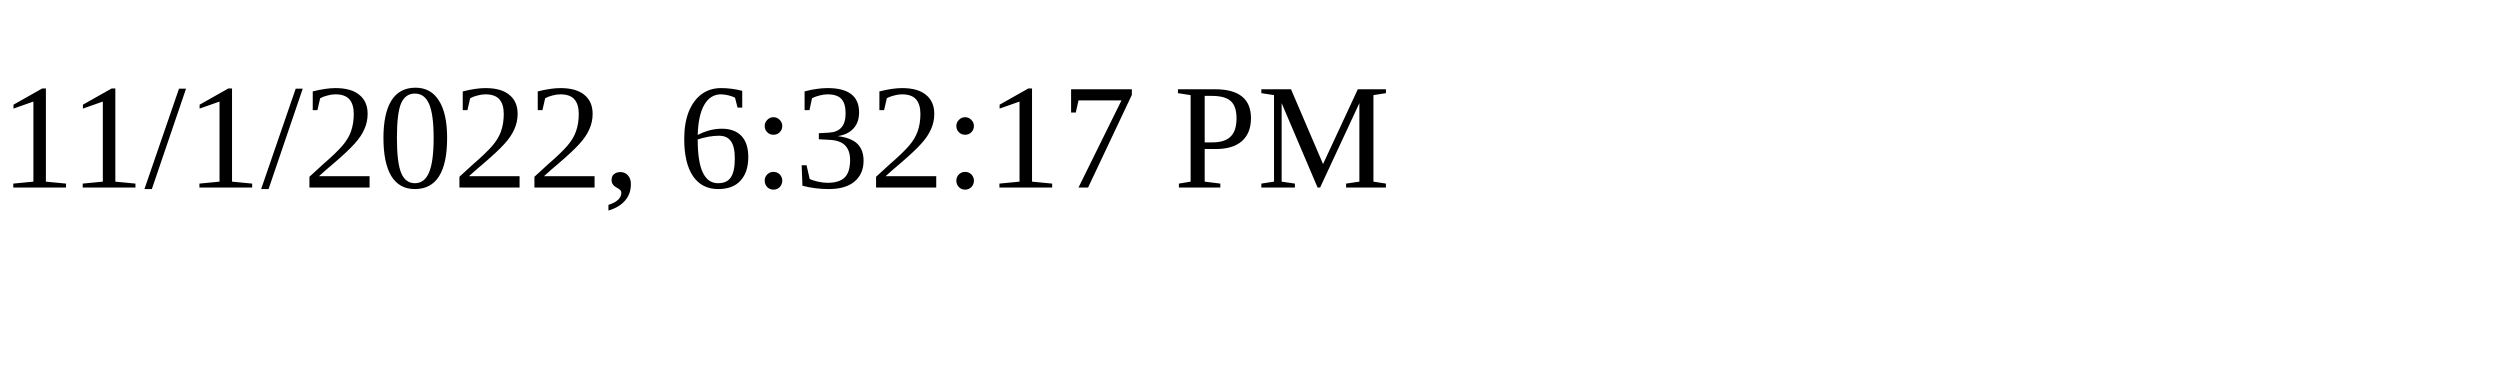
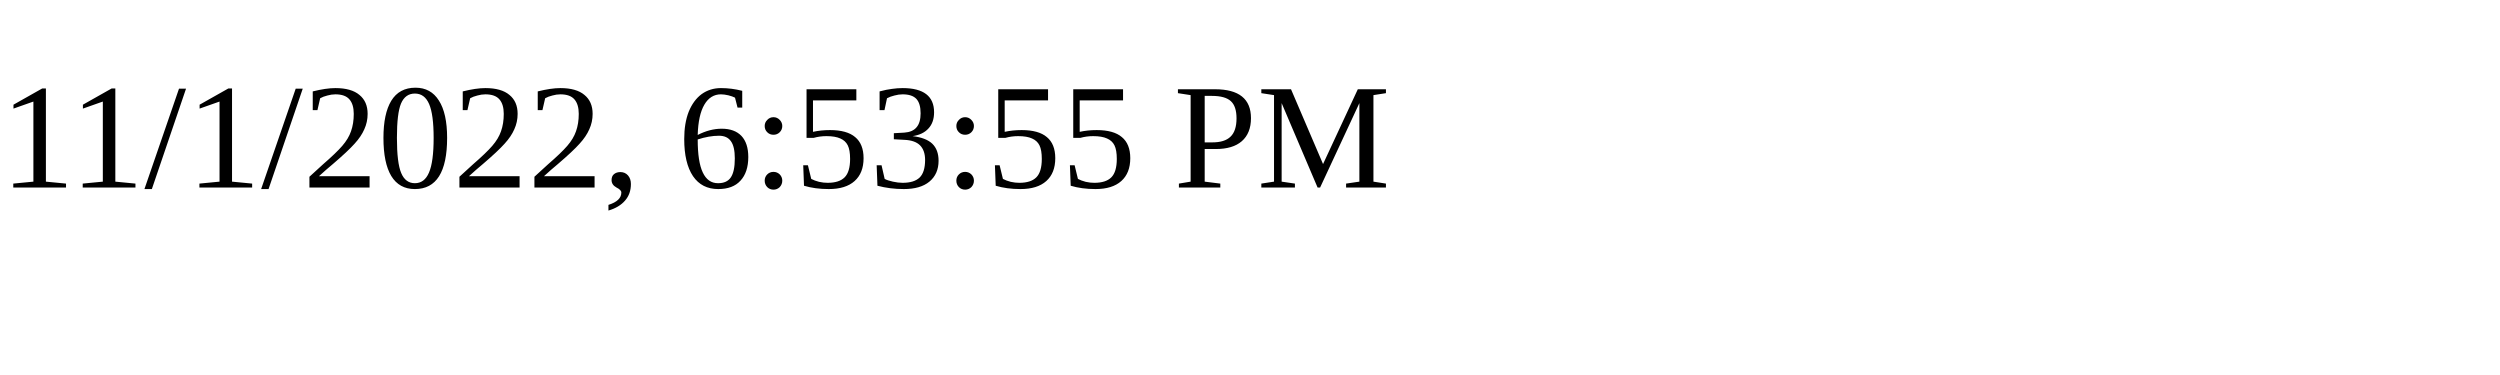
<svg xmlns="http://www.w3.org/2000/svg" height="30" width="200">
-   <text x="0" y="15">11/1/2022, 6:32:17 PM</text>
+   <text x="0" y="15">11/1/2022, 6:53:55 PM</text>
</svg>
